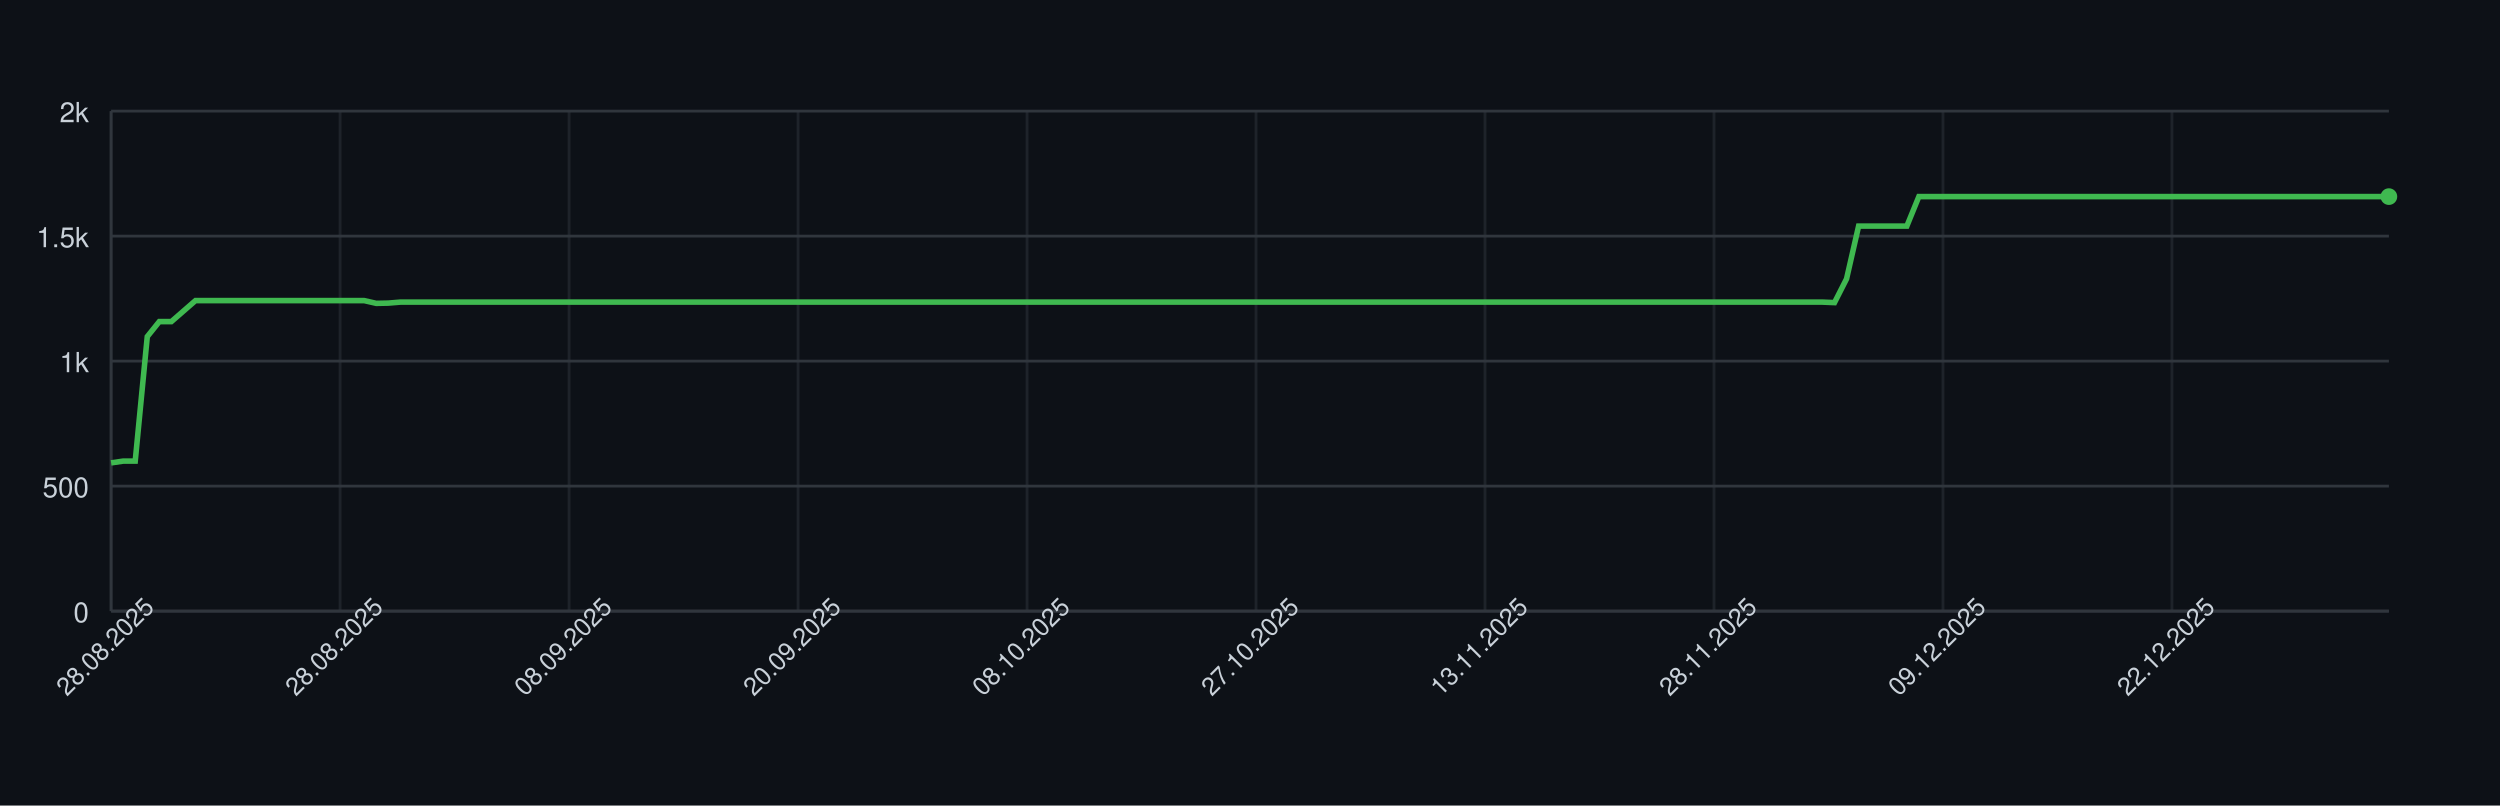
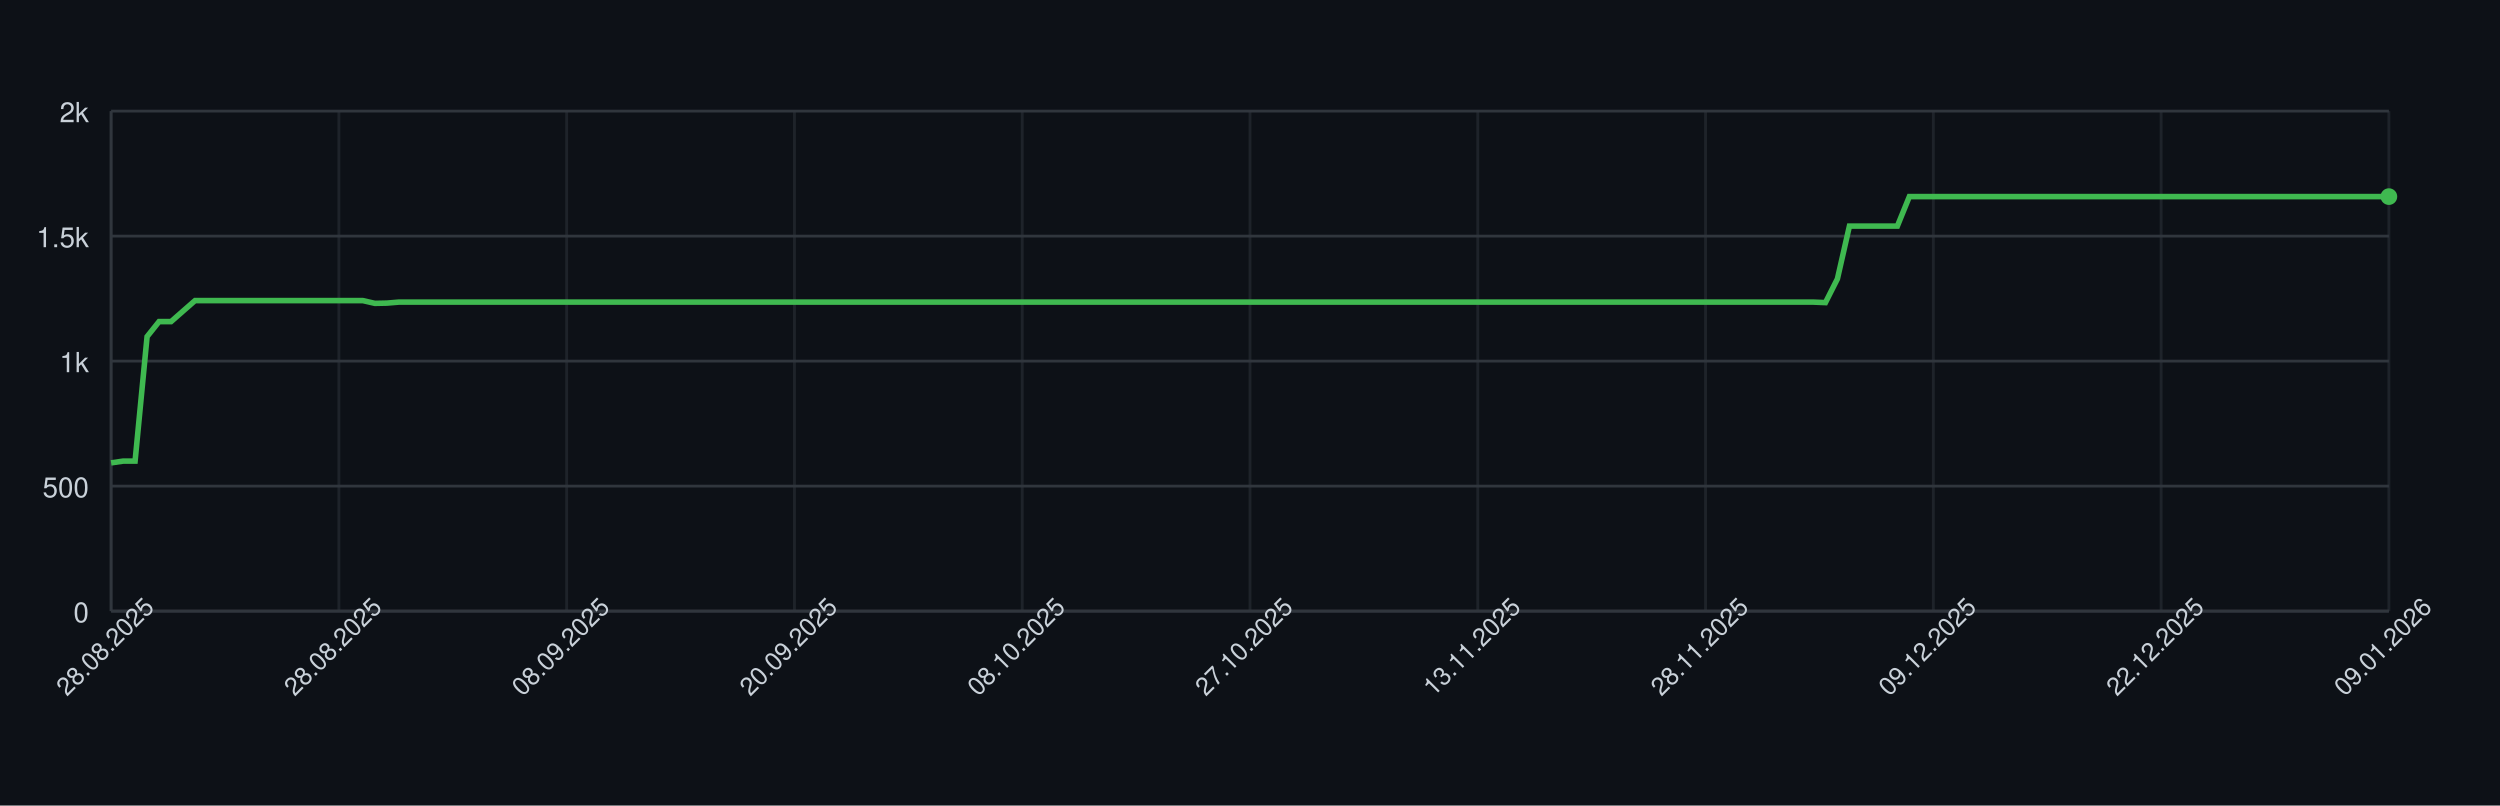
<svg xmlns="http://www.w3.org/2000/svg" width="900" height="290" style="font-family: -apple-system, BlinkMacSystemFont, 'Segoe UI', Helvetica, Arial, sans-serif;">
  <rect width="100%" height="100%" fill="#0d1117" />
  <g>
    <line x1="40" y1="220.00" x2="860" y2="220.00" stroke="#30363d" />
    <text x="32" y="224.00" font-size="10" fill="#c9d1d9" text-anchor="end">0</text>
    <line x1="40" y1="175.00" x2="860" y2="175.00" stroke="#30363d" />
    <text x="32" y="179.00" font-size="10" fill="#c9d1d9" text-anchor="end">500</text>
    <line x1="40" y1="130.00" x2="860" y2="130.00" stroke="#30363d" />
    <text x="32" y="134.00" font-size="10" fill="#c9d1d9" text-anchor="end">1k</text>
    <line x1="40" y1="85.00" x2="860" y2="85.00" stroke="#30363d" />
    <text x="32" y="89.00" font-size="10" fill="#c9d1d9" text-anchor="end">1.5k</text>
    <line x1="40" y1="40.00" x2="860" y2="40.00" stroke="#30363d" />
    <text x="32" y="44.00" font-size="10" fill="#c9d1d9" text-anchor="end">2k</text>
    <line x1="40.00" y1="40" x2="40.00" y2="220" stroke="#30363d" opacity="0.5" />
-     <line x1="122.43" y1="40" x2="122.43" y2="220" stroke="#30363d" opacity="0.5" />
-     <line x1="204.87" y1="40" x2="204.87" y2="220" stroke="#30363d" opacity="0.5" />
-     <line x1="287.30" y1="40" x2="287.30" y2="220" stroke="#30363d" opacity="0.5" />
-     <line x1="369.74" y1="40" x2="369.74" y2="220" stroke="#30363d" opacity="0.5" />
-     <line x1="452.17" y1="40" x2="452.17" y2="220" stroke="#30363d" opacity="0.5" />
-     <line x1="534.60" y1="40" x2="534.60" y2="220" stroke="#30363d" opacity="0.5" />
-     <line x1="617.04" y1="40" x2="617.04" y2="220" stroke="#30363d" opacity="0.5" />
-     <line x1="699.47" y1="40" x2="699.47" y2="220" stroke="#30363d" opacity="0.5" />
-     <line x1="781.90" y1="40" x2="781.90" y2="220" stroke="#30363d" opacity="0.5" />
+     <line x1="122.00" y1="40" x2="122.00" y2="220" stroke="#30363d" opacity="0.5" />
+     <line x1="204.00" y1="40" x2="204.00" y2="220" stroke="#30363d" opacity="0.5" />
+     <line x1="286.00" y1="40" x2="286.00" y2="220" stroke="#30363d" opacity="0.5" />
+     <line x1="368.00" y1="40" x2="368.00" y2="220" stroke="#30363d" opacity="0.5" />
+     <line x1="450.00" y1="40" x2="450.00" y2="220" stroke="#30363d" opacity="0.5" />
+     <line x1="532.00" y1="40" x2="532.00" y2="220" stroke="#30363d" opacity="0.5" />
+     <line x1="614.00" y1="40" x2="614.00" y2="220" stroke="#30363d" opacity="0.5" />
+     <line x1="696.00" y1="40" x2="696.00" y2="220" stroke="#30363d" opacity="0.5" />
+     <line x1="778.00" y1="40" x2="778.00" y2="220" stroke="#30363d" opacity="0.5" />
+     <line x1="860.00" y1="40" x2="860.00" y2="220" stroke="#30363d" opacity="0.5" />
    <line x1="40" y1="220" x2="860" y2="220" stroke="#30363d" />
    <line x1="40" y1="40" x2="40" y2="220" stroke="#30363d" />
-     <path d="M 40.00 166.63 L 44.34 166.00 L 48.68 166.00 L 53.02 121.18 L 57.35 115.78 L 61.69 115.78 L 66.03 112.00 L 70.37 108.22 L 74.71 108.22 L 79.05 108.22 L 83.39 108.22 L 87.72 108.22 L 92.06 108.22 L 96.40 108.22 L 100.74 108.22 L 105.08 108.22 L 109.42 108.22 L 113.76 108.22 L 118.10 108.22 L 122.43 108.22 L 126.77 108.22 L 131.11 108.22 L 135.45 109.21 L 139.79 109.12 L 144.13 108.76 L 148.47 108.76 L 152.80 108.76 L 157.14 108.76 L 161.48 108.76 L 165.82 108.76 L 170.16 108.76 L 174.50 108.76 L 178.84 108.76 L 183.17 108.76 L 187.51 108.76 L 191.85 108.76 L 196.19 108.76 L 200.53 108.76 L 204.87 108.76 L 209.21 108.76 L 213.54 108.76 L 217.88 108.76 L 222.22 108.76 L 226.56 108.76 L 230.90 108.76 L 235.24 108.76 L 239.58 108.76 L 243.92 108.76 L 248.25 108.76 L 252.59 108.76 L 256.93 108.76 L 261.27 108.76 L 265.61 108.76 L 269.95 108.76 L 274.29 108.76 L 278.62 108.76 L 282.96 108.76 L 287.30 108.76 L 291.64 108.76 L 295.98 108.76 L 300.32 108.76 L 304.66 108.76 L 308.99 108.76 L 313.33 108.76 L 317.67 108.76 L 322.01 108.76 L 326.35 108.76 L 330.69 108.76 L 335.03 108.76 L 339.37 108.76 L 343.70 108.76 L 348.04 108.76 L 352.38 108.76 L 356.72 108.76 L 361.06 108.76 L 365.40 108.76 L 369.74 108.76 L 374.07 108.76 L 378.41 108.76 L 382.75 108.76 L 387.09 108.76 L 391.43 108.76 L 395.77 108.76 L 400.11 108.76 L 404.44 108.76 L 408.78 108.76 L 413.12 108.76 L 417.46 108.76 L 421.80 108.76 L 426.14 108.76 L 430.48 108.76 L 434.81 108.76 L 439.15 108.76 L 443.49 108.76 L 447.83 108.76 L 452.17 108.76 L 456.51 108.76 L 460.85 108.76 L 465.19 108.76 L 469.52 108.76 L 473.86 108.76 L 478.20 108.76 L 482.54 108.76 L 486.88 108.76 L 491.22 108.76 L 495.56 108.76 L 499.89 108.76 L 504.23 108.76 L 508.57 108.76 L 512.91 108.76 L 517.25 108.76 L 521.59 108.76 L 525.93 108.76 L 530.26 108.76 L 534.60 108.76 L 538.94 108.76 L 543.28 108.76 L 547.62 108.76 L 551.96 108.76 L 556.30 108.76 L 560.63 108.76 L 564.97 108.76 L 569.31 108.76 L 573.65 108.76 L 577.99 108.76 L 582.33 108.76 L 586.67 108.76 L 591.01 108.76 L 595.34 108.76 L 599.68 108.76 L 604.02 108.76 L 608.36 108.76 L 612.70 108.76 L 617.04 108.76 L 621.38 108.76 L 625.71 108.76 L 630.05 108.76 L 634.39 108.76 L 638.73 108.76 L 643.07 108.76 L 647.41 108.76 L 651.75 108.76 L 656.08 108.76 L 660.42 108.94 L 664.76 100.39 L 669.10 81.40 L 673.44 81.40 L 677.78 81.40 L 682.12 81.40 L 686.46 81.40 L 690.79 70.78 L 695.13 70.78 L 699.47 70.78 L 703.81 70.78 L 708.15 70.78 L 712.49 70.78 L 716.83 70.78 L 721.16 70.78 L 725.50 70.78 L 729.84 70.78 L 734.18 70.78 L 738.52 70.78 L 742.86 70.78 L 747.20 70.78 L 751.53 70.78 L 755.87 70.78 L 760.21 70.78 L 764.55 70.78 L 768.89 70.78 L 773.23 70.78 L 777.57 70.78 L 781.90 70.78 L 786.24 70.78 L 790.58 70.78 L 794.92 70.78 L 799.26 70.78 L 803.60 70.78 L 807.94 70.78 L 812.28 70.78 L 816.61 70.78 L 820.95 70.78 L 825.29 70.78 L 829.63 70.78 L 833.97 70.78 L 838.31 70.78 L 842.65 70.78 L 846.98 70.78 L 851.32 70.78 L 855.66 70.78 L 860.00 70.78" fill="none" stroke="#3fb950" stroke-width="2" />
+     <path d="M 40.00 166.63 L 44.32 166.00 L 48.63 166.00 L 52.95 121.18 L 57.26 115.78 L 61.58 115.78 L 65.89 112.00 L 70.21 108.22 L 74.53 108.22 L 78.84 108.22 L 83.16 108.22 L 87.47 108.22 L 91.79 108.22 L 96.11 108.22 L 100.42 108.22 L 104.74 108.22 L 109.05 108.22 L 113.37 108.22 L 117.68 108.22 L 122.00 108.22 L 126.32 108.22 L 130.63 108.22 L 134.95 109.21 L 139.26 109.12 L 143.58 108.76 L 147.89 108.76 L 152.21 108.76 L 156.53 108.76 L 160.84 108.76 L 165.16 108.76 L 169.47 108.76 L 173.79 108.76 L 178.11 108.76 L 182.42 108.76 L 186.74 108.76 L 191.05 108.76 L 195.37 108.76 L 199.68 108.76 L 204.00 108.76 L 208.32 108.76 L 212.63 108.76 L 216.95 108.76 L 221.26 108.76 L 225.58 108.76 L 229.89 108.76 L 234.21 108.76 L 238.53 108.76 L 242.84 108.76 L 247.16 108.76 L 251.47 108.76 L 255.79 108.76 L 260.11 108.76 L 264.42 108.76 L 268.74 108.76 L 273.05 108.76 L 277.37 108.76 L 281.68 108.76 L 286.00 108.76 L 290.32 108.76 L 294.63 108.76 L 298.95 108.76 L 303.26 108.76 L 307.58 108.76 L 311.89 108.76 L 316.21 108.76 L 320.53 108.76 L 324.84 108.76 L 329.16 108.76 L 333.47 108.76 L 337.79 108.76 L 342.11 108.76 L 346.42 108.76 L 350.74 108.76 L 355.05 108.76 L 359.37 108.76 L 363.68 108.76 L 368.00 108.76 L 372.32 108.76 L 376.63 108.76 L 380.95 108.76 L 385.26 108.76 L 389.58 108.76 L 393.89 108.76 L 398.21 108.76 L 402.53 108.76 L 406.84 108.76 L 411.16 108.76 L 415.47 108.76 L 419.79 108.76 L 424.11 108.76 L 428.42 108.76 L 432.74 108.76 L 437.05 108.76 L 441.37 108.76 L 445.68 108.76 L 450.00 108.76 L 454.32 108.76 L 458.63 108.76 L 462.95 108.76 L 467.26 108.76 L 471.58 108.76 L 475.89 108.76 L 480.21 108.76 L 484.53 108.76 L 488.84 108.76 L 493.16 108.76 L 497.47 108.76 L 501.79 108.76 L 506.11 108.76 L 510.42 108.76 L 514.74 108.76 L 519.05 108.76 L 523.37 108.76 L 527.68 108.76 L 532.00 108.76 L 536.32 108.76 L 540.63 108.76 L 544.95 108.76 L 549.26 108.76 L 553.58 108.76 L 557.89 108.76 L 562.21 108.76 L 566.53 108.76 L 570.84 108.76 L 575.16 108.76 L 579.47 108.76 L 583.79 108.76 L 588.11 108.76 L 592.42 108.76 L 596.74 108.76 L 601.05 108.76 L 605.37 108.76 L 609.68 108.76 L 614.00 108.76 L 618.32 108.76 L 622.63 108.76 L 626.95 108.76 L 631.26 108.76 L 635.58 108.76 L 639.89 108.76 L 644.21 108.76 L 648.53 108.76 L 652.84 108.76 L 657.16 108.94 L 661.47 100.39 L 665.79 81.40 L 670.11 81.40 L 674.42 81.40 L 678.74 81.40 L 683.05 81.40 L 687.37 70.78 L 691.68 70.78 L 696.00 70.78 L 700.32 70.78 L 704.63 70.78 L 708.95 70.78 L 713.26 70.78 L 717.58 70.78 L 721.89 70.78 L 726.21 70.78 L 730.53 70.78 L 734.84 70.78 L 739.16 70.78 L 743.47 70.78 L 747.79 70.78 L 752.11 70.78 L 756.42 70.78 L 760.74 70.78 L 765.05 70.78 L 769.37 70.78 L 773.68 70.78 L 778.00 70.78 L 782.32 70.78 L 786.63 70.78 L 790.95 70.78 L 795.26 70.78 L 799.58 70.78 L 803.89 70.78 L 808.21 70.78 L 812.53 70.78 L 816.84 70.78 L 821.16 70.78 L 825.47 70.78 L 829.79 70.78 L 834.11 70.78 L 838.42 70.78 L 842.74 70.78 L 847.05 70.78 L 851.37 70.78 L 855.68 70.78 L 860.00 70.78" fill="none" stroke="#3fb950" stroke-width="2" />
    <circle cx="860.00" cy="70.78" r="3" fill="#3fb950" />
    <text x="40.00" y="235.00" font-size="9" fill="#c9d1d9" text-anchor="middle" transform="rotate(-45 40.00 235.00)">28.08.2025</text>
-     <text x="122.43" y="235.00" font-size="9" fill="#c9d1d9" text-anchor="middle" transform="rotate(-45 122.43 235.00)">28.08.2025</text>
-     <text x="204.87" y="235.00" font-size="9" fill="#c9d1d9" text-anchor="middle" transform="rotate(-45 204.87 235.00)">08.09.2025</text>
-     <text x="287.30" y="235.00" font-size="9" fill="#c9d1d9" text-anchor="middle" transform="rotate(-45 287.30 235.00)">20.09.2025</text>
-     <text x="369.74" y="235.00" font-size="9" fill="#c9d1d9" text-anchor="middle" transform="rotate(-45 369.74 235.00)">08.10.2025</text>
-     <text x="452.17" y="235.00" font-size="9" fill="#c9d1d9" text-anchor="middle" transform="rotate(-45 452.17 235.00)">27.10.2025</text>
-     <text x="534.60" y="235.00" font-size="9" fill="#c9d1d9" text-anchor="middle" transform="rotate(-45 534.60 235.00)">13.11.2025</text>
-     <text x="617.04" y="235.00" font-size="9" fill="#c9d1d9" text-anchor="middle" transform="rotate(-45 617.04 235.00)">28.11.2025</text>
-     <text x="699.47" y="235.00" font-size="9" fill="#c9d1d9" text-anchor="middle" transform="rotate(-45 699.47 235.00)">09.12.2025</text>
-     <text x="781.90" y="235.00" font-size="9" fill="#c9d1d9" text-anchor="middle" transform="rotate(-45 781.90 235.00)">22.12.2025</text>
+     <text x="122.00" y="235.00" font-size="9" fill="#c9d1d9" text-anchor="middle" transform="rotate(-45 122.00 235.00)">28.08.2025</text>
+     <text x="204.00" y="235.00" font-size="9" fill="#c9d1d9" text-anchor="middle" transform="rotate(-45 204.00 235.00)">08.09.2025</text>
+     <text x="286.00" y="235.00" font-size="9" fill="#c9d1d9" text-anchor="middle" transform="rotate(-45 286.00 235.00)">20.09.2025</text>
+     <text x="368.00" y="235.00" font-size="9" fill="#c9d1d9" text-anchor="middle" transform="rotate(-45 368.00 235.00)">08.10.2025</text>
+     <text x="450.00" y="235.00" font-size="9" fill="#c9d1d9" text-anchor="middle" transform="rotate(-45 450.00 235.00)">27.10.2025</text>
+     <text x="532.00" y="235.00" font-size="9" fill="#c9d1d9" text-anchor="middle" transform="rotate(-45 532.00 235.00)">13.11.2025</text>
+     <text x="614.00" y="235.00" font-size="9" fill="#c9d1d9" text-anchor="middle" transform="rotate(-45 614.00 235.00)">28.11.2025</text>
+     <text x="696.00" y="235.00" font-size="9" fill="#c9d1d9" text-anchor="middle" transform="rotate(-45 696.00 235.00)">09.12.2025</text>
+     <text x="778.00" y="235.00" font-size="9" fill="#c9d1d9" text-anchor="middle" transform="rotate(-45 778.00 235.00)">22.12.2025</text>
+     <text x="860.00" y="235.00" font-size="9" fill="#c9d1d9" text-anchor="middle" transform="rotate(-45 860.00 235.00)">09.01.2026</text>
  </g>
</svg>
